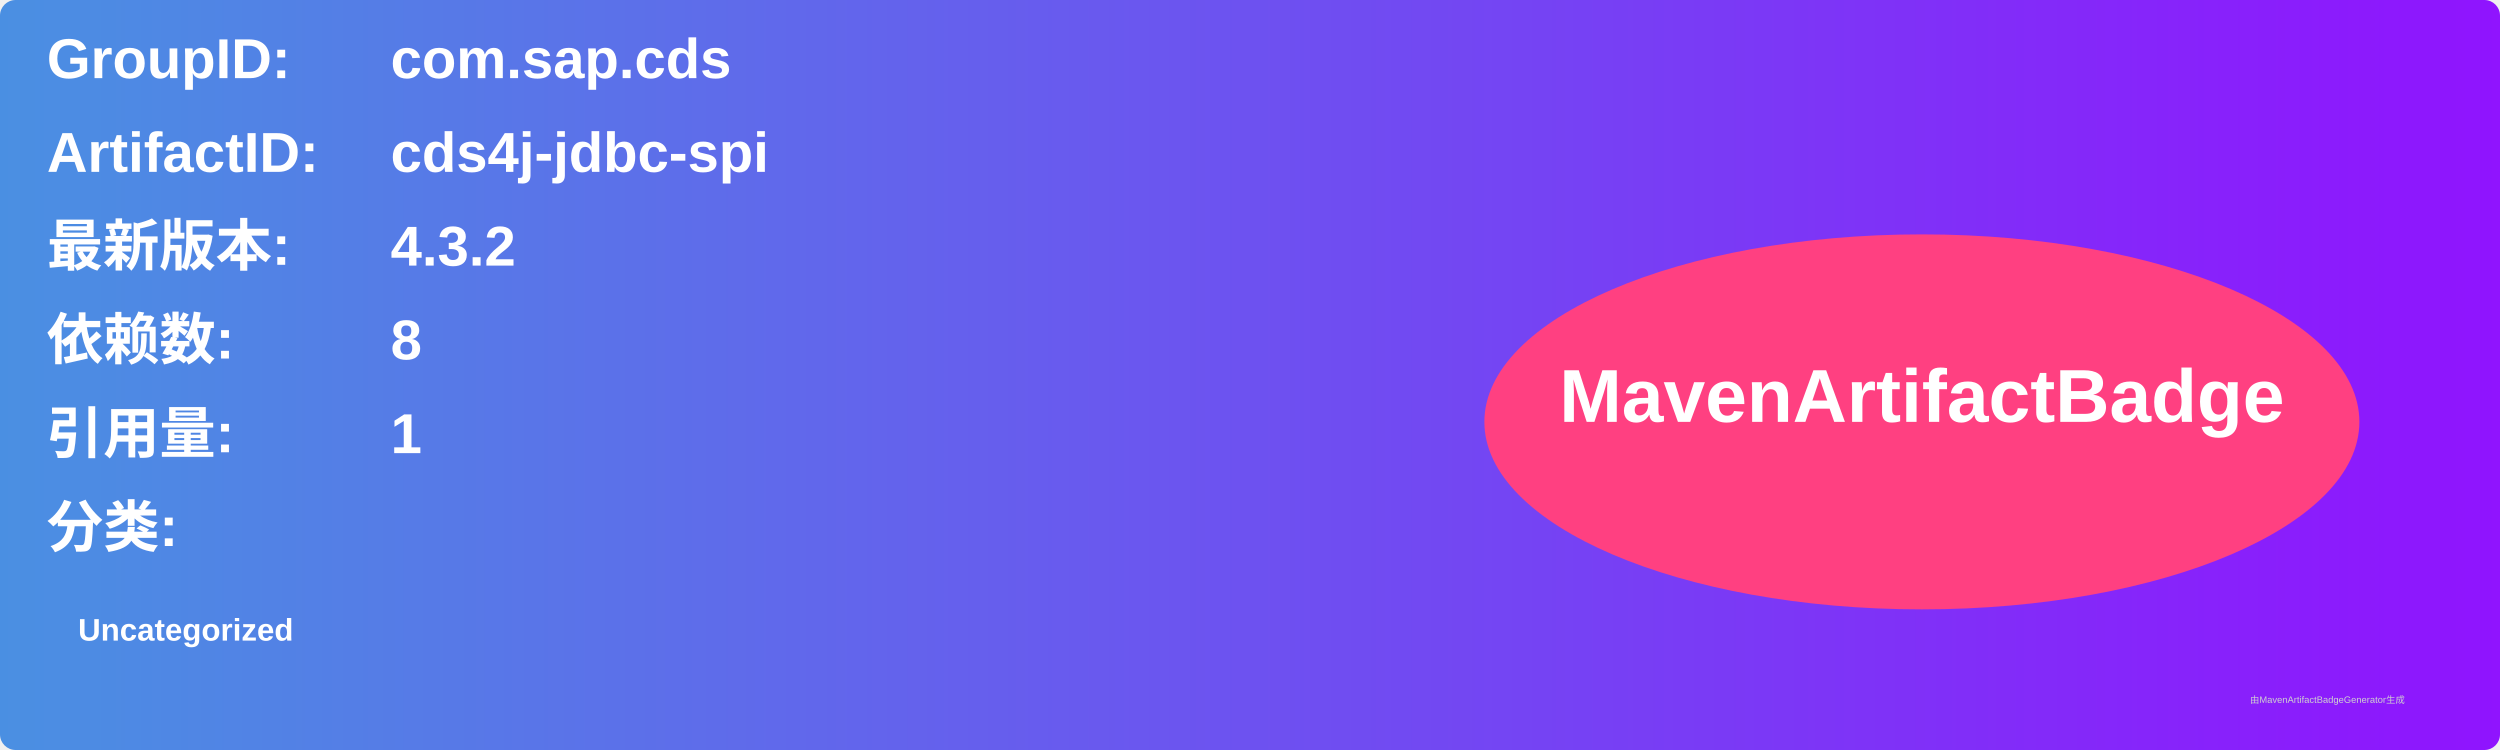
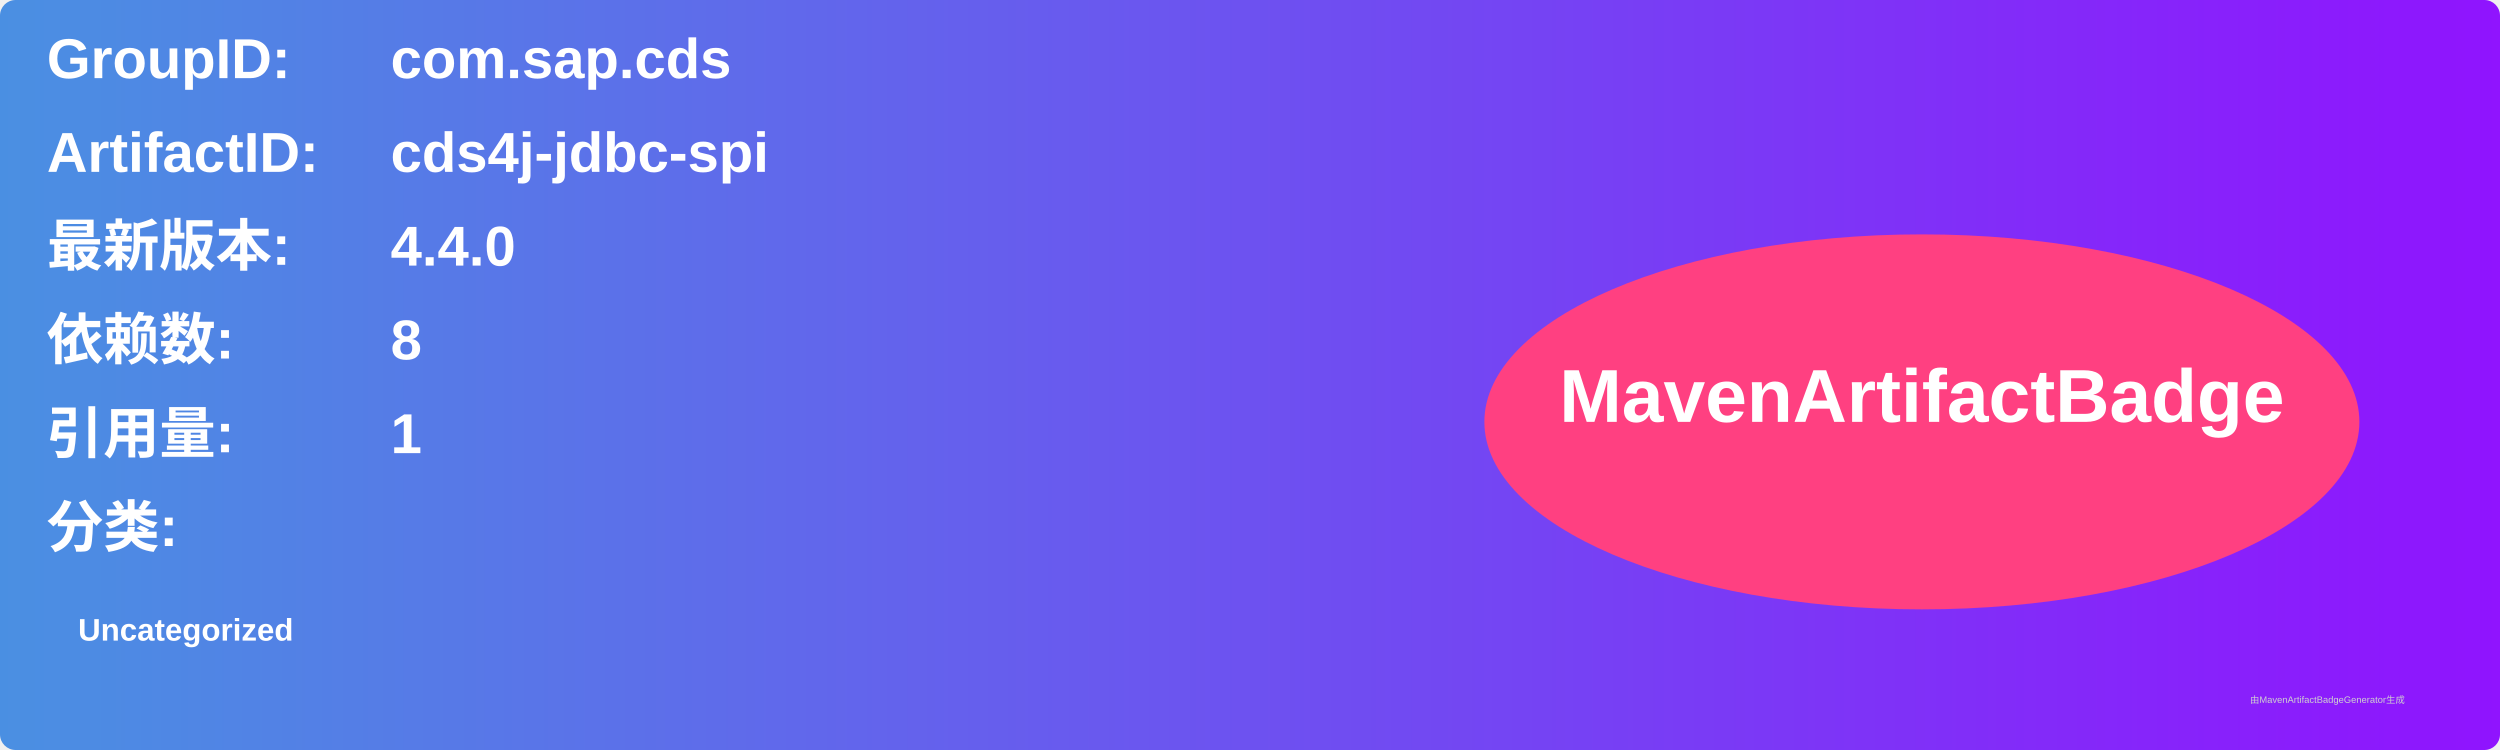
<svg xmlns="http://www.w3.org/2000/svg" width="800" height="240" viewBox="0 0 800 240">
  <linearGradient id="grad" x1="0%" y1="0%" x2="100%" y2="0%">
    <stop offset="0%" stop-color="#4a90e2" />
    <stop offset="100%" stop-color="#9013fe" />
  </linearGradient>
  <rect width="100%" height="100%" rx="5" ry="5" fill="url(#grad)" />
  <g transform="translate(15, 15)">
    <text x="0" y="10" font-family="Arial" font-size="18" fill="white" font-weight="bold" width="260">GroupID:</text>
    <text x="110" y="10" font-family="Arial" font-size="18" fill="white" font-weight="bold" width="460">com.sap.cds</text>
    <text x="0" y="40" font-family="Arial" font-size="18" fill="white" font-weight="bold" width="260">ArtifactID:</text>
    <text x="110" y="40" font-family="Arial" font-size="18" fill="white" font-weight="bold" width="460">cds4j-jdbc-spi</text>
    <text x="0" y="70" font-family="Arial" font-size="18" fill="white" font-weight="bold">最新版本:</text>
    <text x="110" y="70" font-family="Arial" font-size="18" fill="white" font-weight="bold">
-       <tspan font-weight="bold">4.3.2</tspan>
+       <tspan font-weight="bold">4.4.0</tspan>
    </text>
    <text x="0" y="100" font-family="Arial" font-size="18" fill="white" font-weight="bold">依赖数: </text>
    <text x="110" y="100" font-family="Arial" font-size="18" fill="white">
      <tspan font-weight="bold">8</tspan>
    </text>
    <text x="0" y="130" font-family="Arial" font-size="18" fill="white" font-weight="bold">引用量: </text>
    <text x="110" y="130" font-family="Arial" font-size="18" fill="white">
      <tspan font-weight="bold">1</tspan>
    </text>
    <text x="0" y="160" font-family="Arial" font-size="18" fill="white" font-weight="bold">分类:</text>
    <text x="10" y="190" font-family="Arial" font-size="10" fill="white">
      <tspan font-weight="bold">Uncategorized</tspan>
    </text>
    <ellipse cx="600" cy="120" rx="140" ry="60" fill="#ff4081" />
    <text x="600" y="120" text-anchor="middle" font-family="Arial" font-size="24" fill="white" font-weight="bold">MavenArtifactBadge</text>
  </g>
  <text x="720" y="225" font-family="Arial" font-size="3" fill="#d0d0d0">由MavenArtifactBadgeGenerator生成</text>
</svg>
